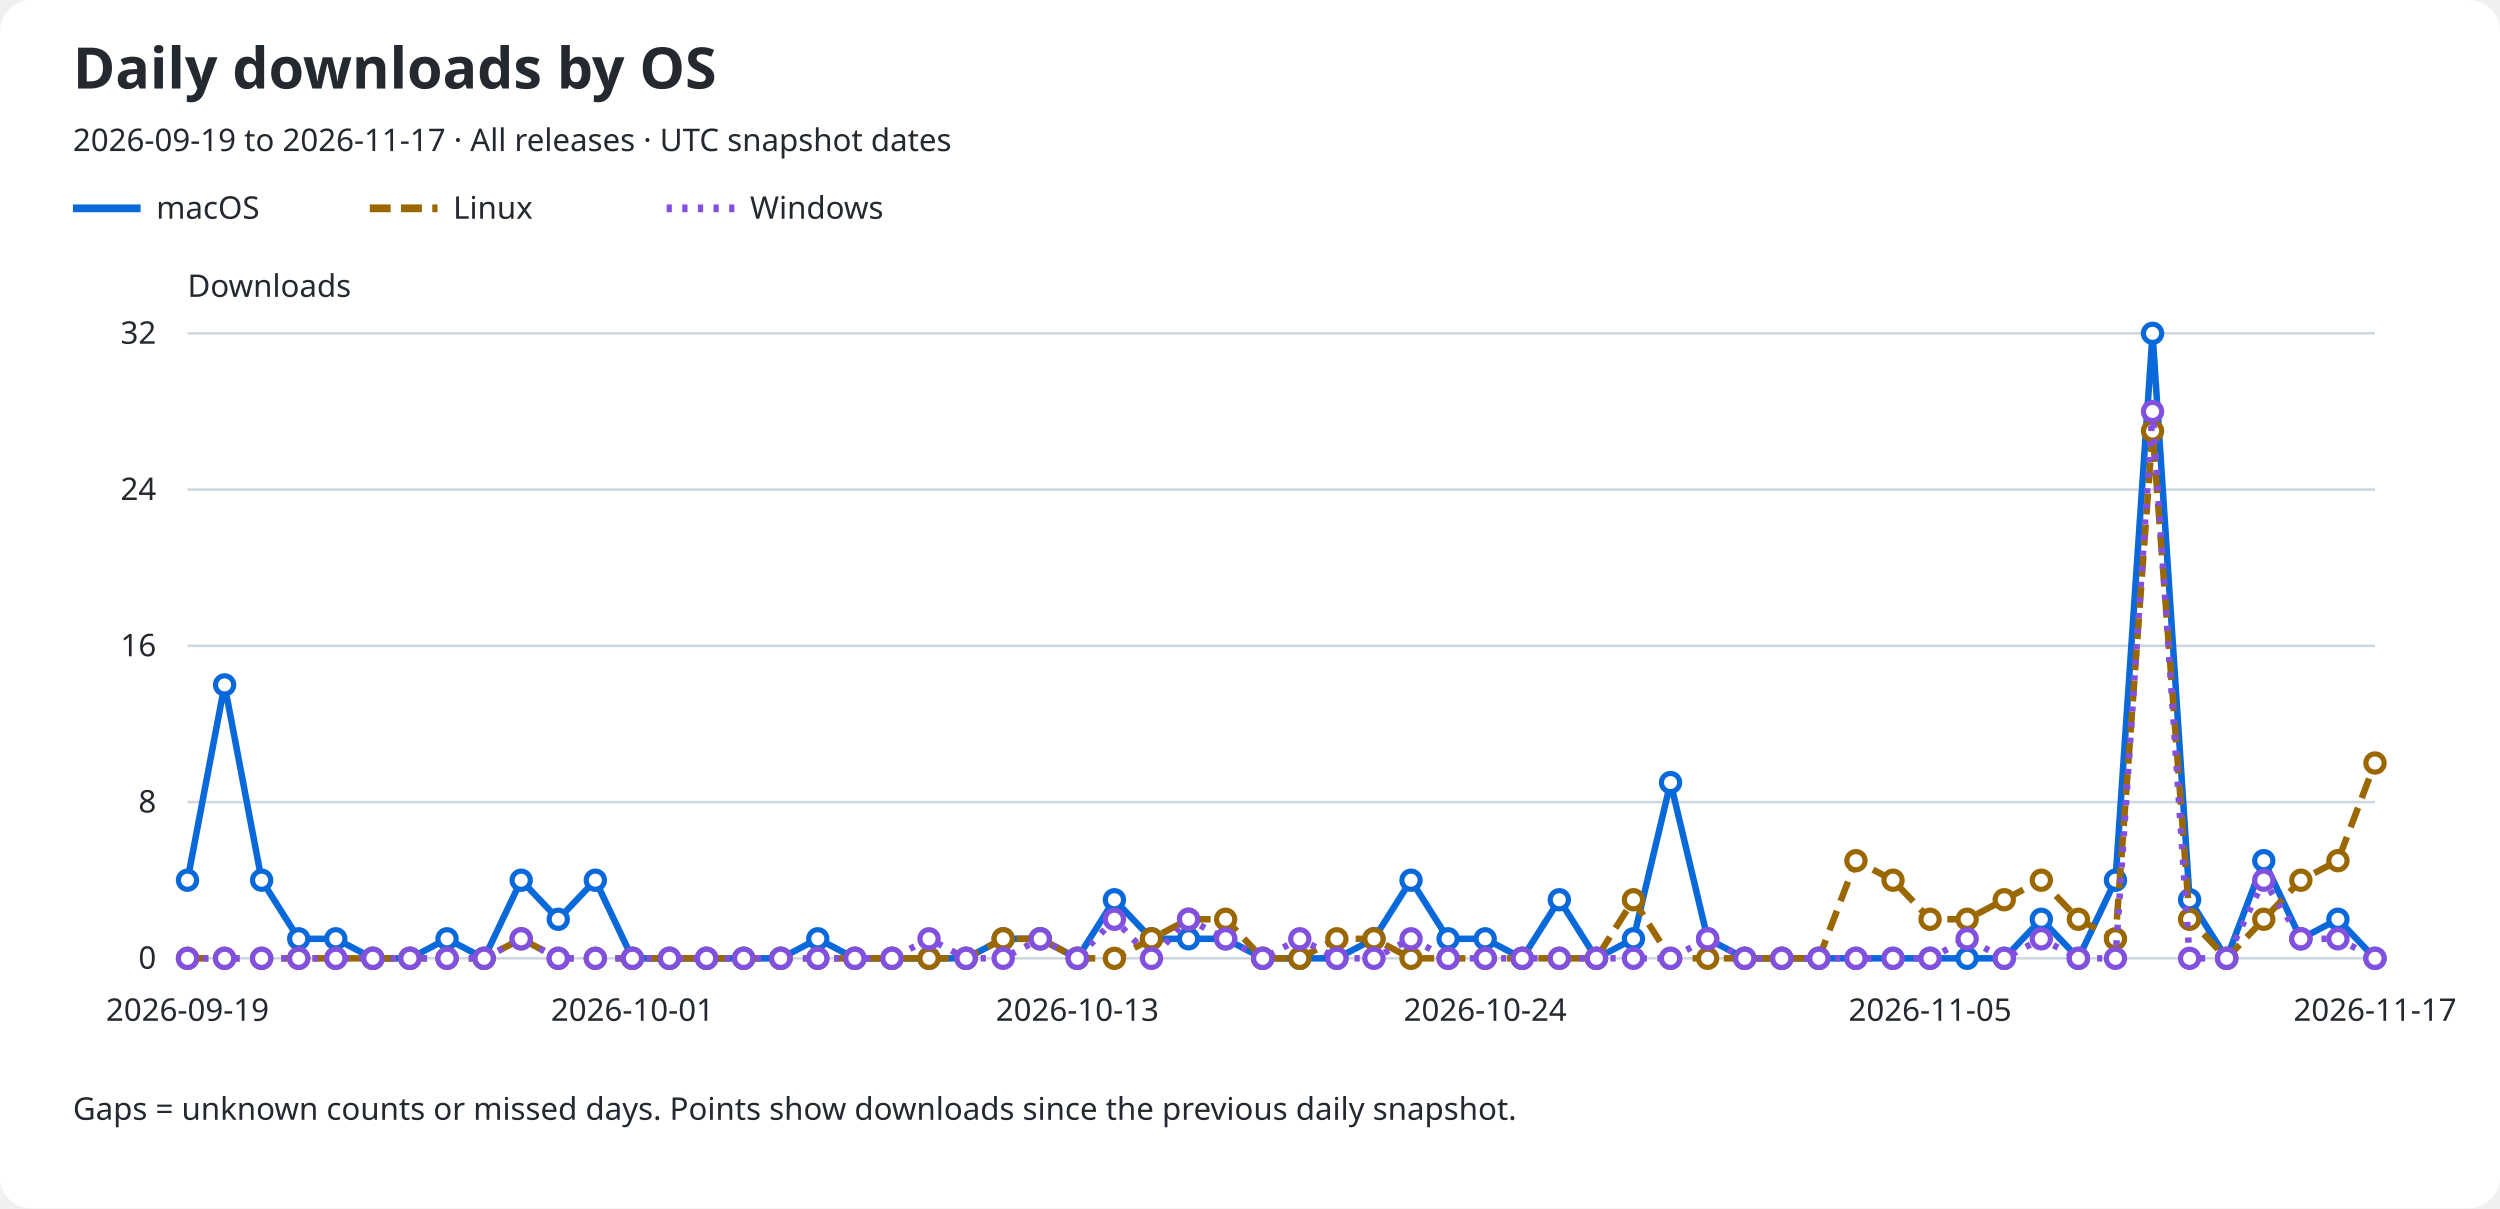
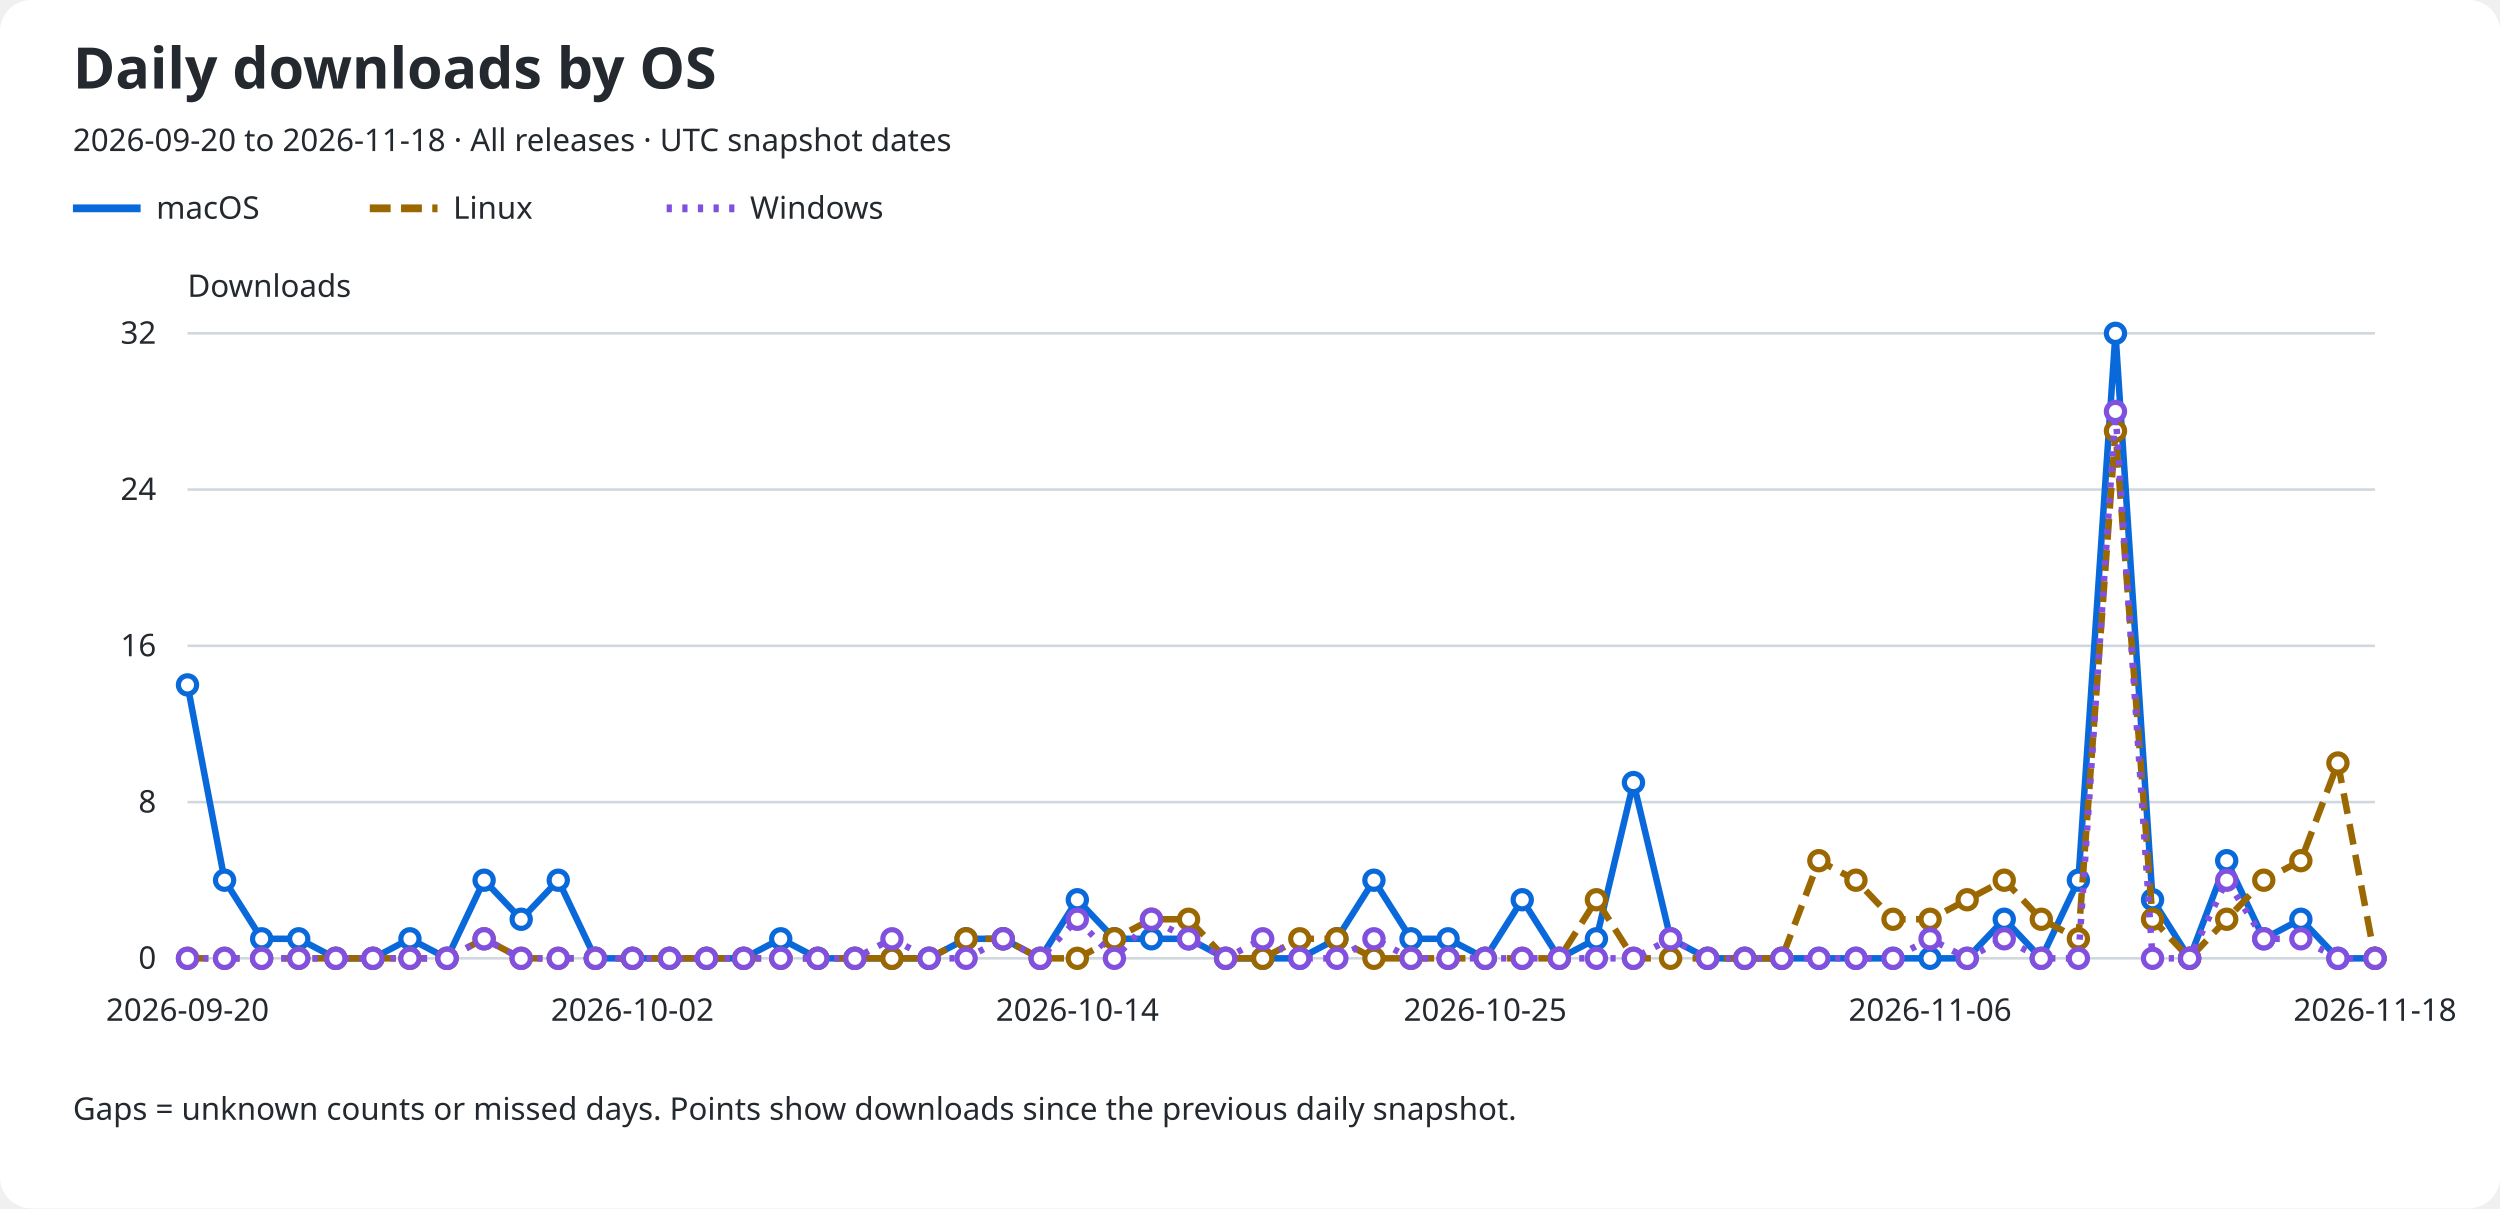
<svg xmlns="http://www.w3.org/2000/svg" role="img" aria-labelledby="title description" viewBox="0 0 960 464">
  <rect width="960" rx="12" fill="#ffffff" height="464" />
  <text x="28" y="34" fill="#24292f" font-family="sans-serif" font-size="22" font-weight="600">Daily downloads by OS</text>
-   <text x="28" y="58" fill="#24292f" font-family="sans-serif" font-size="12">2026-09-19 to 2026-11-17 · All releases · UTC snapshot dates</text>
+   <text x="28" y="58" fill="#24292f" font-family="sans-serif" font-size="12">2026-09-20 to 2026-11-18 · All releases · UTC snapshot dates</text>
  <line x1="28" y1="80" x2="54" y2="80" stroke="#0969da" stroke-width="3" stroke-dasharray="none" />
  <text x="60" y="84" fill="#24292f" font-family="sans-serif" font-size="12">macOS</text>
  <line x1="142" y1="80" x2="168" y2="80" stroke="#9a6700" stroke-width="3" stroke-dasharray="8 4" />
  <text x="174" y="84" fill="#24292f" font-family="sans-serif" font-size="12">Linux</text>
  <line x1="256" y1="80" x2="282" y2="80" stroke="#8250df" stroke-width="3" stroke-dasharray="2 4" />
  <text x="288" y="84" fill="#24292f" font-family="sans-serif" font-size="12">Windows</text>
  <text x="72" y="114" fill="#24292f" font-family="sans-serif" font-size="12">Downloads</text>
  <line x1="72" y1="368.0" x2="912" y2="368.0" stroke="#d0d7de" />
  <text x="60" y="372.0" fill="#24292f" font-family="sans-serif" font-size="12" text-anchor="end">0</text>
  <line x1="72" y1="308.0" x2="912" y2="308.0" stroke="#d0d7de" />
  <text x="60" y="312.0" fill="#24292f" font-family="sans-serif" font-size="12" text-anchor="end">8</text>
  <line x1="72" y1="248.0" x2="912" y2="248.0" stroke="#d0d7de" />
  <text x="60" y="252.0" fill="#24292f" font-family="sans-serif" font-size="12" text-anchor="end">16</text>
  <line x1="72" y1="188.0" x2="912" y2="188.0" stroke="#d0d7de" />
  <text x="60" y="192.0" fill="#24292f" font-family="sans-serif" font-size="12" text-anchor="end">24</text>
  <line x1="72" y1="128.0" x2="912" y2="128.0" stroke="#d0d7de" />
  <text x="60" y="132.0" fill="#24292f" font-family="sans-serif" font-size="12" text-anchor="end">32</text>
-   <text x="72.0" y="392" fill="#24292f" font-family="sans-serif" font-size="12" text-anchor="middle">2026-09-19</text>
-   <text x="242.847" y="392" fill="#24292f" font-family="sans-serif" font-size="12" text-anchor="middle">2026-10-01</text>
-   <text x="413.695" y="392" fill="#24292f" font-family="sans-serif" font-size="12" text-anchor="middle">2026-10-13</text>
-   <text x="570.305" y="392" fill="#24292f" font-family="sans-serif" font-size="12" text-anchor="middle">2026-10-24</text>
-   <text x="741.153" y="392" fill="#24292f" font-family="sans-serif" font-size="12" text-anchor="middle">2026-11-05</text>
-   <text x="912.0" y="392" fill="#24292f" font-family="sans-serif" font-size="12" text-anchor="middle">2026-11-17</text>
-   <path d="M 72.00 338.00 L 86.24 263.00 L 100.47 338.00 L 114.71 360.50 L 128.95 360.50 L 143.19 368.00 L 157.42 368.00 L 171.66 360.50 L 185.90 368.00 L 200.14 338.00 L 214.37 353.00 L 228.61 338.00 L 242.85 368.00 L 257.08 368.00 L 271.32 368.00 L 285.56 368.00 L 299.80 368.00 L 314.03 360.50 L 328.27 368.00 L 342.51 368.00 L 356.75 368.00 L 370.98 368.00 L 385.22 360.50 L 399.46 360.50 L 413.69 368.00 L 427.93 345.50 L 442.17 360.50 L 456.41 360.50 L 470.64 360.50 L 484.88 368.00 L 499.12 368.00 L 513.36 368.00 L 527.59 360.50 L 541.83 338.00 L 556.07 360.50 L 570.31 360.50 L 584.54 368.00 L 598.78 345.50 L 613.02 368.00 L 627.25 360.50 L 641.49 300.50 L 655.73 360.50 L 669.97 368.00 L 684.20 368.00 L 698.44 368.00 L 712.68 368.00 L 726.92 368.00 L 741.15 368.00 L 755.39 368.00 L 769.63 368.00 L 783.86 353.00 L 798.10 368.00 L 812.34 338.00 L 826.58 128.00 L 840.81 345.50 L 855.05 368.00 L 869.29 330.50 L 883.53 360.50 L 897.76 353.00 L 912.00 368.00" fill="none" stroke="#0969da" stroke-width="2.5" stroke-dasharray="none" data-os="macos" />
-   <circle cx="72.00" cy="338.00" r="3.5" fill="#ffffff" stroke="#0969da" stroke-width="2" />
-   <circle cx="86.24" cy="263.00" r="3.5" fill="#ffffff" stroke="#0969da" stroke-width="2" />
-   <circle cx="100.47" cy="338.00" r="3.5" fill="#ffffff" stroke="#0969da" stroke-width="2" />
+   <text x="72.0" y="392" fill="#24292f" font-family="sans-serif" font-size="12" text-anchor="middle">2026-09-20</text>
+   <text x="242.847" y="392" fill="#24292f" font-family="sans-serif" font-size="12" text-anchor="middle">2026-10-02</text>
+   <text x="413.695" y="392" fill="#24292f" font-family="sans-serif" font-size="12" text-anchor="middle">2026-10-14</text>
+   <text x="570.305" y="392" fill="#24292f" font-family="sans-serif" font-size="12" text-anchor="middle">2026-10-25</text>
+   <text x="741.153" y="392" fill="#24292f" font-family="sans-serif" font-size="12" text-anchor="middle">2026-11-06</text>
+   <text x="912.0" y="392" fill="#24292f" font-family="sans-serif" font-size="12" text-anchor="middle">2026-11-18</text>
+   <path d="M 72.00 263.00 L 86.24 338.00 L 100.47 360.50 L 114.71 360.50 L 128.95 368.00 L 143.19 368.00 L 157.42 360.50 L 171.66 368.00 L 185.90 338.00 L 200.14 353.00 L 214.37 338.00 L 228.61 368.00 L 242.85 368.00 L 257.08 368.00 L 271.32 368.00 L 285.56 368.00 L 299.80 360.50 L 314.03 368.00 L 328.27 368.00 L 342.51 368.00 L 356.75 368.00 L 370.98 360.50 L 385.22 360.50 L 399.46 368.00 L 413.69 345.50 L 427.93 360.50 L 442.17 360.50 L 456.41 360.50 L 470.64 368.00 L 484.88 368.00 L 499.12 368.00 L 513.36 360.50 L 527.59 338.00 L 541.83 360.50 L 556.07 360.50 L 570.31 368.00 L 584.54 345.50 L 598.78 368.00 L 613.02 360.50 L 627.25 300.50 L 641.49 360.50 L 655.73 368.00 L 669.97 368.00 L 684.20 368.00 L 698.44 368.00 L 712.68 368.00 L 726.92 368.00 L 741.15 368.00 L 755.39 368.00 L 769.63 353.00 L 783.86 368.00 L 798.10 338.00 L 812.34 128.00 L 826.58 345.50 L 840.81 368.00 L 855.05 330.50 L 869.29 360.50 L 883.53 353.00 L 897.76 368.00 L 912.00 368.00" fill="none" stroke="#0969da" stroke-width="2.5" stroke-dasharray="none" data-os="macos" />
+   <circle cx="72.00" cy="263.00" r="3.5" fill="#ffffff" stroke="#0969da" stroke-width="2" />
+   <circle cx="86.24" cy="338.00" r="3.5" fill="#ffffff" stroke="#0969da" stroke-width="2" />
+   <circle cx="100.47" cy="360.50" r="3.5" fill="#ffffff" stroke="#0969da" stroke-width="2" />
  <circle cx="114.71" cy="360.50" r="3.5" fill="#ffffff" stroke="#0969da" stroke-width="2" />
-   <circle cx="128.95" cy="360.50" r="3.5" fill="#ffffff" stroke="#0969da" stroke-width="2" />
+   <circle cx="128.95" cy="368.00" r="3.5" fill="#ffffff" stroke="#0969da" stroke-width="2" />
  <circle cx="143.19" cy="368.00" r="3.5" fill="#ffffff" stroke="#0969da" stroke-width="2" />
-   <circle cx="157.42" cy="368.00" r="3.5" fill="#ffffff" stroke="#0969da" stroke-width="2" />
-   <circle cx="171.66" cy="360.50" r="3.5" fill="#ffffff" stroke="#0969da" stroke-width="2" />
-   <circle cx="185.90" cy="368.00" r="3.5" fill="#ffffff" stroke="#0969da" stroke-width="2" />
-   <circle cx="200.14" cy="338.00" r="3.5" fill="#ffffff" stroke="#0969da" stroke-width="2" />
-   <circle cx="214.37" cy="353.00" r="3.5" fill="#ffffff" stroke="#0969da" stroke-width="2" />
-   <circle cx="228.61" cy="338.00" r="3.5" fill="#ffffff" stroke="#0969da" stroke-width="2" />
+   <circle cx="157.42" cy="360.50" r="3.5" fill="#ffffff" stroke="#0969da" stroke-width="2" />
+   <circle cx="171.66" cy="368.00" r="3.5" fill="#ffffff" stroke="#0969da" stroke-width="2" />
+   <circle cx="185.90" cy="338.00" r="3.5" fill="#ffffff" stroke="#0969da" stroke-width="2" />
+   <circle cx="200.14" cy="353.00" r="3.5" fill="#ffffff" stroke="#0969da" stroke-width="2" />
+   <circle cx="214.37" cy="338.00" r="3.5" fill="#ffffff" stroke="#0969da" stroke-width="2" />
+   <circle cx="228.61" cy="368.00" r="3.5" fill="#ffffff" stroke="#0969da" stroke-width="2" />
  <circle cx="242.85" cy="368.00" r="3.5" fill="#ffffff" stroke="#0969da" stroke-width="2" />
  <circle cx="257.08" cy="368.00" r="3.5" fill="#ffffff" stroke="#0969da" stroke-width="2" />
  <circle cx="271.32" cy="368.00" r="3.5" fill="#ffffff" stroke="#0969da" stroke-width="2" />
  <circle cx="285.56" cy="368.00" r="3.5" fill="#ffffff" stroke="#0969da" stroke-width="2" />
-   <circle cx="299.80" cy="368.00" r="3.5" fill="#ffffff" stroke="#0969da" stroke-width="2" />
-   <circle cx="314.03" cy="360.50" r="3.5" fill="#ffffff" stroke="#0969da" stroke-width="2" />
+   <circle cx="299.80" cy="360.50" r="3.5" fill="#ffffff" stroke="#0969da" stroke-width="2" />
+   <circle cx="314.03" cy="368.00" r="3.5" fill="#ffffff" stroke="#0969da" stroke-width="2" />
  <circle cx="328.27" cy="368.00" r="3.5" fill="#ffffff" stroke="#0969da" stroke-width="2" />
  <circle cx="342.51" cy="368.00" r="3.5" fill="#ffffff" stroke="#0969da" stroke-width="2" />
  <circle cx="356.75" cy="368.00" r="3.5" fill="#ffffff" stroke="#0969da" stroke-width="2" />
-   <circle cx="370.98" cy="368.00" r="3.5" fill="#ffffff" stroke="#0969da" stroke-width="2" />
+   <circle cx="370.98" cy="360.50" r="3.5" fill="#ffffff" stroke="#0969da" stroke-width="2" />
  <circle cx="385.22" cy="360.50" r="3.5" fill="#ffffff" stroke="#0969da" stroke-width="2" />
-   <circle cx="399.46" cy="360.50" r="3.5" fill="#ffffff" stroke="#0969da" stroke-width="2" />
-   <circle cx="413.69" cy="368.00" r="3.5" fill="#ffffff" stroke="#0969da" stroke-width="2" />
-   <circle cx="427.93" cy="345.50" r="3.5" fill="#ffffff" stroke="#0969da" stroke-width="2" />
+   <circle cx="399.46" cy="368.00" r="3.5" fill="#ffffff" stroke="#0969da" stroke-width="2" />
+   <circle cx="413.69" cy="345.50" r="3.5" fill="#ffffff" stroke="#0969da" stroke-width="2" />
+   <circle cx="427.93" cy="360.50" r="3.5" fill="#ffffff" stroke="#0969da" stroke-width="2" />
  <circle cx="442.17" cy="360.50" r="3.5" fill="#ffffff" stroke="#0969da" stroke-width="2" />
  <circle cx="456.41" cy="360.50" r="3.5" fill="#ffffff" stroke="#0969da" stroke-width="2" />
-   <circle cx="470.64" cy="360.50" r="3.5" fill="#ffffff" stroke="#0969da" stroke-width="2" />
+   <circle cx="470.64" cy="368.00" r="3.5" fill="#ffffff" stroke="#0969da" stroke-width="2" />
  <circle cx="484.88" cy="368.00" r="3.5" fill="#ffffff" stroke="#0969da" stroke-width="2" />
  <circle cx="499.12" cy="368.00" r="3.5" fill="#ffffff" stroke="#0969da" stroke-width="2" />
-   <circle cx="513.36" cy="368.00" r="3.5" fill="#ffffff" stroke="#0969da" stroke-width="2" />
-   <circle cx="527.59" cy="360.50" r="3.5" fill="#ffffff" stroke="#0969da" stroke-width="2" />
-   <circle cx="541.83" cy="338.00" r="3.5" fill="#ffffff" stroke="#0969da" stroke-width="2" />
+   <circle cx="513.36" cy="360.50" r="3.5" fill="#ffffff" stroke="#0969da" stroke-width="2" />
+   <circle cx="527.59" cy="338.00" r="3.5" fill="#ffffff" stroke="#0969da" stroke-width="2" />
+   <circle cx="541.83" cy="360.50" r="3.5" fill="#ffffff" stroke="#0969da" stroke-width="2" />
  <circle cx="556.07" cy="360.50" r="3.5" fill="#ffffff" stroke="#0969da" stroke-width="2" />
-   <circle cx="570.31" cy="360.50" r="3.5" fill="#ffffff" stroke="#0969da" stroke-width="2" />
-   <circle cx="584.54" cy="368.00" r="3.5" fill="#ffffff" stroke="#0969da" stroke-width="2" />
-   <circle cx="598.78" cy="345.50" r="3.5" fill="#ffffff" stroke="#0969da" stroke-width="2" />
-   <circle cx="613.02" cy="368.00" r="3.5" fill="#ffffff" stroke="#0969da" stroke-width="2" />
-   <circle cx="627.25" cy="360.50" r="3.5" fill="#ffffff" stroke="#0969da" stroke-width="2" />
-   <circle cx="641.49" cy="300.50" r="3.5" fill="#ffffff" stroke="#0969da" stroke-width="2" />
-   <circle cx="655.73" cy="360.50" r="3.5" fill="#ffffff" stroke="#0969da" stroke-width="2" />
+   <circle cx="570.31" cy="368.00" r="3.5" fill="#ffffff" stroke="#0969da" stroke-width="2" />
+   <circle cx="584.54" cy="345.50" r="3.5" fill="#ffffff" stroke="#0969da" stroke-width="2" />
+   <circle cx="598.78" cy="368.00" r="3.5" fill="#ffffff" stroke="#0969da" stroke-width="2" />
+   <circle cx="613.02" cy="360.50" r="3.5" fill="#ffffff" stroke="#0969da" stroke-width="2" />
+   <circle cx="627.25" cy="300.50" r="3.5" fill="#ffffff" stroke="#0969da" stroke-width="2" />
+   <circle cx="641.49" cy="360.50" r="3.5" fill="#ffffff" stroke="#0969da" stroke-width="2" />
+   <circle cx="655.73" cy="368.00" r="3.5" fill="#ffffff" stroke="#0969da" stroke-width="2" />
  <circle cx="669.97" cy="368.00" r="3.5" fill="#ffffff" stroke="#0969da" stroke-width="2" />
  <circle cx="684.20" cy="368.00" r="3.5" fill="#ffffff" stroke="#0969da" stroke-width="2" />
  <circle cx="698.44" cy="368.00" r="3.5" fill="#ffffff" stroke="#0969da" stroke-width="2" />
  <circle cx="712.68" cy="368.00" r="3.5" fill="#ffffff" stroke="#0969da" stroke-width="2" />
  <circle cx="726.92" cy="368.00" r="3.5" fill="#ffffff" stroke="#0969da" stroke-width="2" />
  <circle cx="741.15" cy="368.00" r="3.5" fill="#ffffff" stroke="#0969da" stroke-width="2" />
  <circle cx="755.39" cy="368.00" r="3.5" fill="#ffffff" stroke="#0969da" stroke-width="2" />
-   <circle cx="769.63" cy="368.00" r="3.5" fill="#ffffff" stroke="#0969da" stroke-width="2" />
-   <circle cx="783.86" cy="353.00" r="3.5" fill="#ffffff" stroke="#0969da" stroke-width="2" />
-   <circle cx="798.10" cy="368.00" r="3.5" fill="#ffffff" stroke="#0969da" stroke-width="2" />
-   <circle cx="812.34" cy="338.00" r="3.5" fill="#ffffff" stroke="#0969da" stroke-width="2" />
-   <circle cx="826.58" cy="128.00" r="3.5" fill="#ffffff" stroke="#0969da" stroke-width="2" />
-   <circle cx="840.81" cy="345.50" r="3.5" fill="#ffffff" stroke="#0969da" stroke-width="2" />
-   <circle cx="855.05" cy="368.00" r="3.5" fill="#ffffff" stroke="#0969da" stroke-width="2" />
-   <circle cx="869.29" cy="330.50" r="3.5" fill="#ffffff" stroke="#0969da" stroke-width="2" />
-   <circle cx="883.53" cy="360.50" r="3.5" fill="#ffffff" stroke="#0969da" stroke-width="2" />
-   <circle cx="897.76" cy="353.00" r="3.5" fill="#ffffff" stroke="#0969da" stroke-width="2" />
+   <circle cx="769.63" cy="353.00" r="3.5" fill="#ffffff" stroke="#0969da" stroke-width="2" />
+   <circle cx="783.86" cy="368.00" r="3.5" fill="#ffffff" stroke="#0969da" stroke-width="2" />
+   <circle cx="798.10" cy="338.00" r="3.5" fill="#ffffff" stroke="#0969da" stroke-width="2" />
+   <circle cx="812.34" cy="128.00" r="3.5" fill="#ffffff" stroke="#0969da" stroke-width="2" />
+   <circle cx="826.58" cy="345.50" r="3.5" fill="#ffffff" stroke="#0969da" stroke-width="2" />
+   <circle cx="840.81" cy="368.00" r="3.5" fill="#ffffff" stroke="#0969da" stroke-width="2" />
+   <circle cx="855.05" cy="330.50" r="3.5" fill="#ffffff" stroke="#0969da" stroke-width="2" />
+   <circle cx="869.29" cy="360.50" r="3.5" fill="#ffffff" stroke="#0969da" stroke-width="2" />
+   <circle cx="883.53" cy="353.00" r="3.5" fill="#ffffff" stroke="#0969da" stroke-width="2" />
+   <circle cx="897.76" cy="368.00" r="3.5" fill="#ffffff" stroke="#0969da" stroke-width="2" />
  <circle cx="912.00" cy="368.00" r="3.5" fill="#ffffff" stroke="#0969da" stroke-width="2" />
-   <path d="M 72.00 368.00 L 86.24 368.00 L 100.47 368.00 L 114.71 368.00 L 128.95 368.00 L 143.19 368.00 L 157.42 368.00 L 171.66 368.00 L 185.90 368.00 L 200.14 360.50 L 214.37 368.00 L 228.61 368.00 L 242.85 368.00 L 257.08 368.00 L 271.32 368.00 L 285.56 368.00 L 299.80 368.00 L 314.03 368.00 L 328.27 368.00 L 342.51 368.00 L 356.75 368.00 L 370.98 368.00 L 385.22 360.50 L 399.46 360.50 L 413.69 368.00 L 427.93 368.00 L 442.17 360.50 L 456.41 353.00 L 470.64 353.00 L 484.88 368.00 L 499.12 368.00 L 513.36 360.50 L 527.59 360.50 L 541.83 368.00 L 556.07 368.00 L 570.31 368.00 L 584.54 368.00 L 598.78 368.00 L 613.02 368.00 L 627.25 345.50 L 641.49 368.00 L 655.73 368.00 L 669.97 368.00 L 684.20 368.00 L 698.44 368.00 L 712.68 330.50 L 726.92 338.00 L 741.15 353.00 L 755.39 353.00 L 769.63 345.50 L 783.86 338.00 L 798.10 353.00 L 812.34 360.50 L 826.58 165.50 L 840.81 353.00 L 855.05 368.00 L 869.29 353.00 L 883.53 338.00 L 897.76 330.50 L 912.00 293.00" fill="none" stroke="#9a6700" stroke-width="2.5" stroke-dasharray="8 4" data-os="linux" />
+   <path d="M 72.00 368.00 L 86.24 368.00 L 100.47 368.00 L 114.71 368.00 L 128.95 368.00 L 143.19 368.00 L 157.42 368.00 L 171.66 368.00 L 185.90 360.50 L 200.14 368.00 L 214.37 368.00 L 228.61 368.00 L 242.85 368.00 L 257.08 368.00 L 271.32 368.00 L 285.56 368.00 L 299.80 368.00 L 314.03 368.00 L 328.27 368.00 L 342.51 368.00 L 356.75 368.00 L 370.98 360.50 L 385.22 360.50 L 399.46 368.00 L 413.69 368.00 L 427.93 360.50 L 442.17 353.00 L 456.41 353.00 L 470.64 368.00 L 484.88 368.00 L 499.12 360.50 L 513.36 360.50 L 527.59 368.00 L 541.83 368.00 L 556.07 368.00 L 570.31 368.00 L 584.54 368.00 L 598.78 368.00 L 613.02 345.50 L 627.25 368.00 L 641.49 368.00 L 655.73 368.00 L 669.97 368.00 L 684.20 368.00 L 698.44 330.50 L 712.68 338.00 L 726.92 353.00 L 741.15 353.00 L 755.39 345.50 L 769.63 338.00 L 783.86 353.00 L 798.10 360.50 L 812.34 165.50 L 826.58 353.00 L 840.81 368.00 L 855.05 353.00 L 869.29 338.00 L 883.53 330.50 L 897.76 293.00 L 912.00 368.00" fill="none" stroke="#9a6700" stroke-width="2.5" stroke-dasharray="8 4" data-os="linux" />
  <circle cx="72.00" cy="368.00" r="3.5" fill="#ffffff" stroke="#9a6700" stroke-width="2" />
  <circle cx="86.24" cy="368.00" r="3.5" fill="#ffffff" stroke="#9a6700" stroke-width="2" />
  <circle cx="100.47" cy="368.00" r="3.5" fill="#ffffff" stroke="#9a6700" stroke-width="2" />
  <circle cx="114.71" cy="368.00" r="3.5" fill="#ffffff" stroke="#9a6700" stroke-width="2" />
  <circle cx="128.95" cy="368.00" r="3.5" fill="#ffffff" stroke="#9a6700" stroke-width="2" />
  <circle cx="143.19" cy="368.00" r="3.5" fill="#ffffff" stroke="#9a6700" stroke-width="2" />
  <circle cx="157.42" cy="368.00" r="3.5" fill="#ffffff" stroke="#9a6700" stroke-width="2" />
  <circle cx="171.66" cy="368.00" r="3.5" fill="#ffffff" stroke="#9a6700" stroke-width="2" />
-   <circle cx="185.90" cy="368.00" r="3.5" fill="#ffffff" stroke="#9a6700" stroke-width="2" />
-   <circle cx="200.14" cy="360.50" r="3.5" fill="#ffffff" stroke="#9a6700" stroke-width="2" />
+   <circle cx="185.90" cy="360.50" r="3.5" fill="#ffffff" stroke="#9a6700" stroke-width="2" />
+   <circle cx="200.14" cy="368.00" r="3.5" fill="#ffffff" stroke="#9a6700" stroke-width="2" />
  <circle cx="214.37" cy="368.00" r="3.5" fill="#ffffff" stroke="#9a6700" stroke-width="2" />
  <circle cx="228.61" cy="368.00" r="3.5" fill="#ffffff" stroke="#9a6700" stroke-width="2" />
  <circle cx="242.85" cy="368.00" r="3.5" fill="#ffffff" stroke="#9a6700" stroke-width="2" />
  <circle cx="257.08" cy="368.00" r="3.5" fill="#ffffff" stroke="#9a6700" stroke-width="2" />
  <circle cx="271.32" cy="368.00" r="3.5" fill="#ffffff" stroke="#9a6700" stroke-width="2" />
  <circle cx="285.56" cy="368.00" r="3.5" fill="#ffffff" stroke="#9a6700" stroke-width="2" />
  <circle cx="299.80" cy="368.00" r="3.5" fill="#ffffff" stroke="#9a6700" stroke-width="2" />
  <circle cx="314.03" cy="368.00" r="3.5" fill="#ffffff" stroke="#9a6700" stroke-width="2" />
  <circle cx="328.27" cy="368.00" r="3.5" fill="#ffffff" stroke="#9a6700" stroke-width="2" />
  <circle cx="342.51" cy="368.00" r="3.5" fill="#ffffff" stroke="#9a6700" stroke-width="2" />
  <circle cx="356.75" cy="368.00" r="3.5" fill="#ffffff" stroke="#9a6700" stroke-width="2" />
-   <circle cx="370.98" cy="368.00" r="3.5" fill="#ffffff" stroke="#9a6700" stroke-width="2" />
+   <circle cx="370.98" cy="360.50" r="3.5" fill="#ffffff" stroke="#9a6700" stroke-width="2" />
  <circle cx="385.22" cy="360.50" r="3.5" fill="#ffffff" stroke="#9a6700" stroke-width="2" />
-   <circle cx="399.46" cy="360.50" r="3.5" fill="#ffffff" stroke="#9a6700" stroke-width="2" />
+   <circle cx="399.46" cy="368.00" r="3.5" fill="#ffffff" stroke="#9a6700" stroke-width="2" />
  <circle cx="413.69" cy="368.00" r="3.5" fill="#ffffff" stroke="#9a6700" stroke-width="2" />
-   <circle cx="427.93" cy="368.00" r="3.5" fill="#ffffff" stroke="#9a6700" stroke-width="2" />
-   <circle cx="442.17" cy="360.50" r="3.5" fill="#ffffff" stroke="#9a6700" stroke-width="2" />
+   <circle cx="427.93" cy="360.50" r="3.5" fill="#ffffff" stroke="#9a6700" stroke-width="2" />
+   <circle cx="442.17" cy="353.00" r="3.5" fill="#ffffff" stroke="#9a6700" stroke-width="2" />
  <circle cx="456.41" cy="353.00" r="3.5" fill="#ffffff" stroke="#9a6700" stroke-width="2" />
-   <circle cx="470.64" cy="353.00" r="3.5" fill="#ffffff" stroke="#9a6700" stroke-width="2" />
+   <circle cx="470.64" cy="368.00" r="3.5" fill="#ffffff" stroke="#9a6700" stroke-width="2" />
  <circle cx="484.88" cy="368.00" r="3.5" fill="#ffffff" stroke="#9a6700" stroke-width="2" />
-   <circle cx="499.12" cy="368.00" r="3.5" fill="#ffffff" stroke="#9a6700" stroke-width="2" />
+   <circle cx="499.12" cy="360.50" r="3.5" fill="#ffffff" stroke="#9a6700" stroke-width="2" />
  <circle cx="513.36" cy="360.50" r="3.5" fill="#ffffff" stroke="#9a6700" stroke-width="2" />
-   <circle cx="527.59" cy="360.50" r="3.5" fill="#ffffff" stroke="#9a6700" stroke-width="2" />
+   <circle cx="527.59" cy="368.00" r="3.5" fill="#ffffff" stroke="#9a6700" stroke-width="2" />
  <circle cx="541.83" cy="368.00" r="3.5" fill="#ffffff" stroke="#9a6700" stroke-width="2" />
  <circle cx="556.07" cy="368.00" r="3.5" fill="#ffffff" stroke="#9a6700" stroke-width="2" />
  <circle cx="570.31" cy="368.00" r="3.5" fill="#ffffff" stroke="#9a6700" stroke-width="2" />
  <circle cx="584.54" cy="368.00" r="3.5" fill="#ffffff" stroke="#9a6700" stroke-width="2" />
  <circle cx="598.78" cy="368.00" r="3.5" fill="#ffffff" stroke="#9a6700" stroke-width="2" />
-   <circle cx="613.02" cy="368.00" r="3.5" fill="#ffffff" stroke="#9a6700" stroke-width="2" />
-   <circle cx="627.25" cy="345.50" r="3.5" fill="#ffffff" stroke="#9a6700" stroke-width="2" />
+   <circle cx="613.02" cy="345.50" r="3.5" fill="#ffffff" stroke="#9a6700" stroke-width="2" />
+   <circle cx="627.25" cy="368.00" r="3.5" fill="#ffffff" stroke="#9a6700" stroke-width="2" />
  <circle cx="641.49" cy="368.00" r="3.5" fill="#ffffff" stroke="#9a6700" stroke-width="2" />
  <circle cx="655.73" cy="368.00" r="3.5" fill="#ffffff" stroke="#9a6700" stroke-width="2" />
  <circle cx="669.97" cy="368.00" r="3.5" fill="#ffffff" stroke="#9a6700" stroke-width="2" />
  <circle cx="684.20" cy="368.00" r="3.5" fill="#ffffff" stroke="#9a6700" stroke-width="2" />
-   <circle cx="698.44" cy="368.00" r="3.5" fill="#ffffff" stroke="#9a6700" stroke-width="2" />
-   <circle cx="712.68" cy="330.50" r="3.5" fill="#ffffff" stroke="#9a6700" stroke-width="2" />
-   <circle cx="726.92" cy="338.00" r="3.5" fill="#ffffff" stroke="#9a6700" stroke-width="2" />
+   <circle cx="698.44" cy="330.50" r="3.5" fill="#ffffff" stroke="#9a6700" stroke-width="2" />
+   <circle cx="712.68" cy="338.00" r="3.5" fill="#ffffff" stroke="#9a6700" stroke-width="2" />
+   <circle cx="726.92" cy="353.00" r="3.5" fill="#ffffff" stroke="#9a6700" stroke-width="2" />
  <circle cx="741.15" cy="353.00" r="3.5" fill="#ffffff" stroke="#9a6700" stroke-width="2" />
-   <circle cx="755.39" cy="353.00" r="3.5" fill="#ffffff" stroke="#9a6700" stroke-width="2" />
-   <circle cx="769.63" cy="345.50" r="3.5" fill="#ffffff" stroke="#9a6700" stroke-width="2" />
-   <circle cx="783.86" cy="338.00" r="3.5" fill="#ffffff" stroke="#9a6700" stroke-width="2" />
-   <circle cx="798.10" cy="353.00" r="3.5" fill="#ffffff" stroke="#9a6700" stroke-width="2" />
-   <circle cx="812.34" cy="360.50" r="3.5" fill="#ffffff" stroke="#9a6700" stroke-width="2" />
-   <circle cx="826.58" cy="165.50" r="3.5" fill="#ffffff" stroke="#9a6700" stroke-width="2" />
-   <circle cx="840.81" cy="353.00" r="3.5" fill="#ffffff" stroke="#9a6700" stroke-width="2" />
-   <circle cx="855.05" cy="368.00" r="3.5" fill="#ffffff" stroke="#9a6700" stroke-width="2" />
-   <circle cx="869.29" cy="353.00" r="3.5" fill="#ffffff" stroke="#9a6700" stroke-width="2" />
-   <circle cx="883.53" cy="338.00" r="3.5" fill="#ffffff" stroke="#9a6700" stroke-width="2" />
-   <circle cx="897.76" cy="330.50" r="3.5" fill="#ffffff" stroke="#9a6700" stroke-width="2" />
-   <circle cx="912.00" cy="293.00" r="3.5" fill="#ffffff" stroke="#9a6700" stroke-width="2" />
-   <path d="M 72.00 368.00 L 86.24 368.00 L 100.47 368.00 L 114.71 368.00 L 128.95 368.00 L 143.19 368.00 L 157.42 368.00 L 171.66 368.00 L 185.90 368.00 L 200.14 360.50 L 214.37 368.00 L 228.61 368.00 L 242.85 368.00 L 257.08 368.00 L 271.32 368.00 L 285.56 368.00 L 299.80 368.00 L 314.03 368.00 L 328.27 368.00 L 342.51 368.00 L 356.75 360.50 L 370.98 368.00 L 385.22 368.00 L 399.46 360.50 L 413.69 368.00 L 427.93 353.00 L 442.17 368.00 L 456.41 353.00 L 470.64 360.50 L 484.88 368.00 L 499.12 360.50 L 513.36 368.00 L 527.59 368.00 L 541.83 360.50 L 556.07 368.00 L 570.31 368.00 L 584.54 368.00 L 598.78 368.00 L 613.02 368.00 L 627.25 368.00 L 641.49 368.00 L 655.73 360.50 L 669.97 368.00 L 684.20 368.00 L 698.44 368.00 L 712.68 368.00 L 726.92 368.00 L 741.15 368.00 L 755.39 360.50 L 769.63 368.00 L 783.86 360.50 L 798.10 368.00 L 812.34 368.00 L 826.58 158.00 L 840.81 368.00 L 855.05 368.00 L 869.29 338.00 L 883.53 360.50 L 897.76 360.50 L 912.00 368.00" fill="none" stroke="#8250df" stroke-width="2.5" stroke-dasharray="2 4" data-os="windows" />
+   <circle cx="755.39" cy="345.50" r="3.5" fill="#ffffff" stroke="#9a6700" stroke-width="2" />
+   <circle cx="769.63" cy="338.00" r="3.5" fill="#ffffff" stroke="#9a6700" stroke-width="2" />
+   <circle cx="783.86" cy="353.00" r="3.5" fill="#ffffff" stroke="#9a6700" stroke-width="2" />
+   <circle cx="798.10" cy="360.50" r="3.5" fill="#ffffff" stroke="#9a6700" stroke-width="2" />
+   <circle cx="812.34" cy="165.50" r="3.5" fill="#ffffff" stroke="#9a6700" stroke-width="2" />
+   <circle cx="826.58" cy="353.00" r="3.5" fill="#ffffff" stroke="#9a6700" stroke-width="2" />
+   <circle cx="840.81" cy="368.00" r="3.5" fill="#ffffff" stroke="#9a6700" stroke-width="2" />
+   <circle cx="855.05" cy="353.00" r="3.5" fill="#ffffff" stroke="#9a6700" stroke-width="2" />
+   <circle cx="869.29" cy="338.00" r="3.5" fill="#ffffff" stroke="#9a6700" stroke-width="2" />
+   <circle cx="883.53" cy="330.50" r="3.5" fill="#ffffff" stroke="#9a6700" stroke-width="2" />
+   <circle cx="897.76" cy="293.00" r="3.5" fill="#ffffff" stroke="#9a6700" stroke-width="2" />
+   <circle cx="912.00" cy="368.00" r="3.5" fill="#ffffff" stroke="#9a6700" stroke-width="2" />
+   <path d="M 72.00 368.00 L 86.24 368.00 L 100.47 368.00 L 114.71 368.00 L 128.95 368.00 L 143.19 368.00 L 157.42 368.00 L 171.66 368.00 L 185.90 360.50 L 200.14 368.00 L 214.37 368.00 L 228.61 368.00 L 242.85 368.00 L 257.08 368.00 L 271.32 368.00 L 285.56 368.00 L 299.80 368.00 L 314.03 368.00 L 328.27 368.00 L 342.51 360.50 L 356.75 368.00 L 370.98 368.00 L 385.22 360.50 L 399.46 368.00 L 413.69 353.00 L 427.93 368.00 L 442.17 353.00 L 456.41 360.50 L 470.64 368.00 L 484.88 360.50 L 499.12 368.00 L 513.36 368.00 L 527.59 360.50 L 541.83 368.00 L 556.07 368.00 L 570.31 368.00 L 584.54 368.00 L 598.78 368.00 L 613.02 368.00 L 627.25 368.00 L 641.49 360.50 L 655.73 368.00 L 669.97 368.00 L 684.20 368.00 L 698.44 368.00 L 712.68 368.00 L 726.92 368.00 L 741.15 360.50 L 755.39 368.00 L 769.63 360.50 L 783.86 368.00 L 798.10 368.00 L 812.34 158.00 L 826.58 368.00 L 840.81 368.00 L 855.05 338.00 L 869.29 360.50 L 883.53 360.50 L 897.76 368.00 L 912.00 368.00" fill="none" stroke="#8250df" stroke-width="2.5" stroke-dasharray="2 4" data-os="windows" />
  <circle cx="72.00" cy="368.00" r="3.5" fill="#ffffff" stroke="#8250df" stroke-width="2" />
  <circle cx="86.24" cy="368.00" r="3.5" fill="#ffffff" stroke="#8250df" stroke-width="2" />
  <circle cx="100.47" cy="368.00" r="3.5" fill="#ffffff" stroke="#8250df" stroke-width="2" />
  <circle cx="114.71" cy="368.00" r="3.5" fill="#ffffff" stroke="#8250df" stroke-width="2" />
  <circle cx="128.95" cy="368.00" r="3.5" fill="#ffffff" stroke="#8250df" stroke-width="2" />
  <circle cx="143.19" cy="368.00" r="3.5" fill="#ffffff" stroke="#8250df" stroke-width="2" />
  <circle cx="157.42" cy="368.00" r="3.5" fill="#ffffff" stroke="#8250df" stroke-width="2" />
  <circle cx="171.66" cy="368.00" r="3.5" fill="#ffffff" stroke="#8250df" stroke-width="2" />
-   <circle cx="185.90" cy="368.00" r="3.5" fill="#ffffff" stroke="#8250df" stroke-width="2" />
-   <circle cx="200.14" cy="360.50" r="3.5" fill="#ffffff" stroke="#8250df" stroke-width="2" />
+   <circle cx="185.90" cy="360.50" r="3.5" fill="#ffffff" stroke="#8250df" stroke-width="2" />
+   <circle cx="200.14" cy="368.00" r="3.5" fill="#ffffff" stroke="#8250df" stroke-width="2" />
  <circle cx="214.37" cy="368.00" r="3.5" fill="#ffffff" stroke="#8250df" stroke-width="2" />
  <circle cx="228.61" cy="368.00" r="3.5" fill="#ffffff" stroke="#8250df" stroke-width="2" />
  <circle cx="242.85" cy="368.00" r="3.5" fill="#ffffff" stroke="#8250df" stroke-width="2" />
  <circle cx="257.08" cy="368.00" r="3.5" fill="#ffffff" stroke="#8250df" stroke-width="2" />
  <circle cx="271.32" cy="368.00" r="3.5" fill="#ffffff" stroke="#8250df" stroke-width="2" />
  <circle cx="285.56" cy="368.00" r="3.5" fill="#ffffff" stroke="#8250df" stroke-width="2" />
  <circle cx="299.80" cy="368.00" r="3.5" fill="#ffffff" stroke="#8250df" stroke-width="2" />
  <circle cx="314.03" cy="368.00" r="3.5" fill="#ffffff" stroke="#8250df" stroke-width="2" />
  <circle cx="328.27" cy="368.00" r="3.5" fill="#ffffff" stroke="#8250df" stroke-width="2" />
-   <circle cx="342.51" cy="368.00" r="3.5" fill="#ffffff" stroke="#8250df" stroke-width="2" />
-   <circle cx="356.75" cy="360.50" r="3.5" fill="#ffffff" stroke="#8250df" stroke-width="2" />
+   <circle cx="342.51" cy="360.50" r="3.5" fill="#ffffff" stroke="#8250df" stroke-width="2" />
+   <circle cx="356.75" cy="368.00" r="3.5" fill="#ffffff" stroke="#8250df" stroke-width="2" />
  <circle cx="370.98" cy="368.00" r="3.5" fill="#ffffff" stroke="#8250df" stroke-width="2" />
-   <circle cx="385.22" cy="368.00" r="3.5" fill="#ffffff" stroke="#8250df" stroke-width="2" />
-   <circle cx="399.46" cy="360.50" r="3.5" fill="#ffffff" stroke="#8250df" stroke-width="2" />
-   <circle cx="413.69" cy="368.00" r="3.5" fill="#ffffff" stroke="#8250df" stroke-width="2" />
-   <circle cx="427.93" cy="353.00" r="3.5" fill="#ffffff" stroke="#8250df" stroke-width="2" />
-   <circle cx="442.17" cy="368.00" r="3.5" fill="#ffffff" stroke="#8250df" stroke-width="2" />
-   <circle cx="456.41" cy="353.00" r="3.5" fill="#ffffff" stroke="#8250df" stroke-width="2" />
-   <circle cx="470.64" cy="360.50" r="3.5" fill="#ffffff" stroke="#8250df" stroke-width="2" />
-   <circle cx="484.88" cy="368.00" r="3.5" fill="#ffffff" stroke="#8250df" stroke-width="2" />
-   <circle cx="499.12" cy="360.50" r="3.5" fill="#ffffff" stroke="#8250df" stroke-width="2" />
+   <circle cx="385.22" cy="360.50" r="3.5" fill="#ffffff" stroke="#8250df" stroke-width="2" />
+   <circle cx="399.46" cy="368.00" r="3.5" fill="#ffffff" stroke="#8250df" stroke-width="2" />
+   <circle cx="413.69" cy="353.00" r="3.5" fill="#ffffff" stroke="#8250df" stroke-width="2" />
+   <circle cx="427.93" cy="368.00" r="3.5" fill="#ffffff" stroke="#8250df" stroke-width="2" />
+   <circle cx="442.17" cy="353.00" r="3.5" fill="#ffffff" stroke="#8250df" stroke-width="2" />
+   <circle cx="456.41" cy="360.50" r="3.5" fill="#ffffff" stroke="#8250df" stroke-width="2" />
+   <circle cx="470.64" cy="368.00" r="3.5" fill="#ffffff" stroke="#8250df" stroke-width="2" />
+   <circle cx="484.88" cy="360.50" r="3.5" fill="#ffffff" stroke="#8250df" stroke-width="2" />
+   <circle cx="499.12" cy="368.00" r="3.5" fill="#ffffff" stroke="#8250df" stroke-width="2" />
  <circle cx="513.36" cy="368.00" r="3.5" fill="#ffffff" stroke="#8250df" stroke-width="2" />
-   <circle cx="527.59" cy="368.00" r="3.5" fill="#ffffff" stroke="#8250df" stroke-width="2" />
-   <circle cx="541.83" cy="360.50" r="3.5" fill="#ffffff" stroke="#8250df" stroke-width="2" />
+   <circle cx="527.59" cy="360.50" r="3.5" fill="#ffffff" stroke="#8250df" stroke-width="2" />
+   <circle cx="541.83" cy="368.00" r="3.5" fill="#ffffff" stroke="#8250df" stroke-width="2" />
  <circle cx="556.07" cy="368.00" r="3.5" fill="#ffffff" stroke="#8250df" stroke-width="2" />
  <circle cx="570.31" cy="368.00" r="3.5" fill="#ffffff" stroke="#8250df" stroke-width="2" />
  <circle cx="584.54" cy="368.00" r="3.5" fill="#ffffff" stroke="#8250df" stroke-width="2" />
  <circle cx="598.78" cy="368.00" r="3.5" fill="#ffffff" stroke="#8250df" stroke-width="2" />
  <circle cx="613.02" cy="368.00" r="3.5" fill="#ffffff" stroke="#8250df" stroke-width="2" />
  <circle cx="627.25" cy="368.00" r="3.5" fill="#ffffff" stroke="#8250df" stroke-width="2" />
-   <circle cx="641.49" cy="368.00" r="3.5" fill="#ffffff" stroke="#8250df" stroke-width="2" />
-   <circle cx="655.73" cy="360.50" r="3.5" fill="#ffffff" stroke="#8250df" stroke-width="2" />
+   <circle cx="641.49" cy="360.50" r="3.5" fill="#ffffff" stroke="#8250df" stroke-width="2" />
+   <circle cx="655.73" cy="368.00" r="3.5" fill="#ffffff" stroke="#8250df" stroke-width="2" />
  <circle cx="669.97" cy="368.00" r="3.5" fill="#ffffff" stroke="#8250df" stroke-width="2" />
  <circle cx="684.20" cy="368.00" r="3.5" fill="#ffffff" stroke="#8250df" stroke-width="2" />
  <circle cx="698.44" cy="368.00" r="3.5" fill="#ffffff" stroke="#8250df" stroke-width="2" />
  <circle cx="712.68" cy="368.00" r="3.5" fill="#ffffff" stroke="#8250df" stroke-width="2" />
  <circle cx="726.92" cy="368.00" r="3.5" fill="#ffffff" stroke="#8250df" stroke-width="2" />
-   <circle cx="741.15" cy="368.00" r="3.5" fill="#ffffff" stroke="#8250df" stroke-width="2" />
-   <circle cx="755.39" cy="360.50" r="3.5" fill="#ffffff" stroke="#8250df" stroke-width="2" />
-   <circle cx="769.63" cy="368.00" r="3.5" fill="#ffffff" stroke="#8250df" stroke-width="2" />
-   <circle cx="783.86" cy="360.50" r="3.5" fill="#ffffff" stroke="#8250df" stroke-width="2" />
+   <circle cx="741.15" cy="360.50" r="3.5" fill="#ffffff" stroke="#8250df" stroke-width="2" />
+   <circle cx="755.39" cy="368.00" r="3.5" fill="#ffffff" stroke="#8250df" stroke-width="2" />
+   <circle cx="769.63" cy="360.50" r="3.5" fill="#ffffff" stroke="#8250df" stroke-width="2" />
+   <circle cx="783.86" cy="368.00" r="3.5" fill="#ffffff" stroke="#8250df" stroke-width="2" />
  <circle cx="798.10" cy="368.00" r="3.5" fill="#ffffff" stroke="#8250df" stroke-width="2" />
-   <circle cx="812.34" cy="368.00" r="3.5" fill="#ffffff" stroke="#8250df" stroke-width="2" />
-   <circle cx="826.58" cy="158.00" r="3.5" fill="#ffffff" stroke="#8250df" stroke-width="2" />
+   <circle cx="812.34" cy="158.00" r="3.5" fill="#ffffff" stroke="#8250df" stroke-width="2" />
+   <circle cx="826.58" cy="368.00" r="3.5" fill="#ffffff" stroke="#8250df" stroke-width="2" />
  <circle cx="840.81" cy="368.00" r="3.5" fill="#ffffff" stroke="#8250df" stroke-width="2" />
-   <circle cx="855.05" cy="368.00" r="3.5" fill="#ffffff" stroke="#8250df" stroke-width="2" />
-   <circle cx="869.29" cy="338.00" r="3.5" fill="#ffffff" stroke="#8250df" stroke-width="2" />
+   <circle cx="855.05" cy="338.00" r="3.5" fill="#ffffff" stroke="#8250df" stroke-width="2" />
+   <circle cx="869.29" cy="360.50" r="3.5" fill="#ffffff" stroke="#8250df" stroke-width="2" />
  <circle cx="883.53" cy="360.50" r="3.5" fill="#ffffff" stroke="#8250df" stroke-width="2" />
-   <circle cx="897.76" cy="360.50" r="3.5" fill="#ffffff" stroke="#8250df" stroke-width="2" />
+   <circle cx="897.76" cy="368.00" r="3.5" fill="#ffffff" stroke="#8250df" stroke-width="2" />
  <circle cx="912.00" cy="368.00" r="3.5" fill="#ffffff" stroke="#8250df" stroke-width="2" />
  <text x="28" y="430" fill="#24292f" font-family="sans-serif" font-size="12">Gaps = unknown counts or missed days. Points show downloads since the previous daily snapshot.</text>
</svg>
